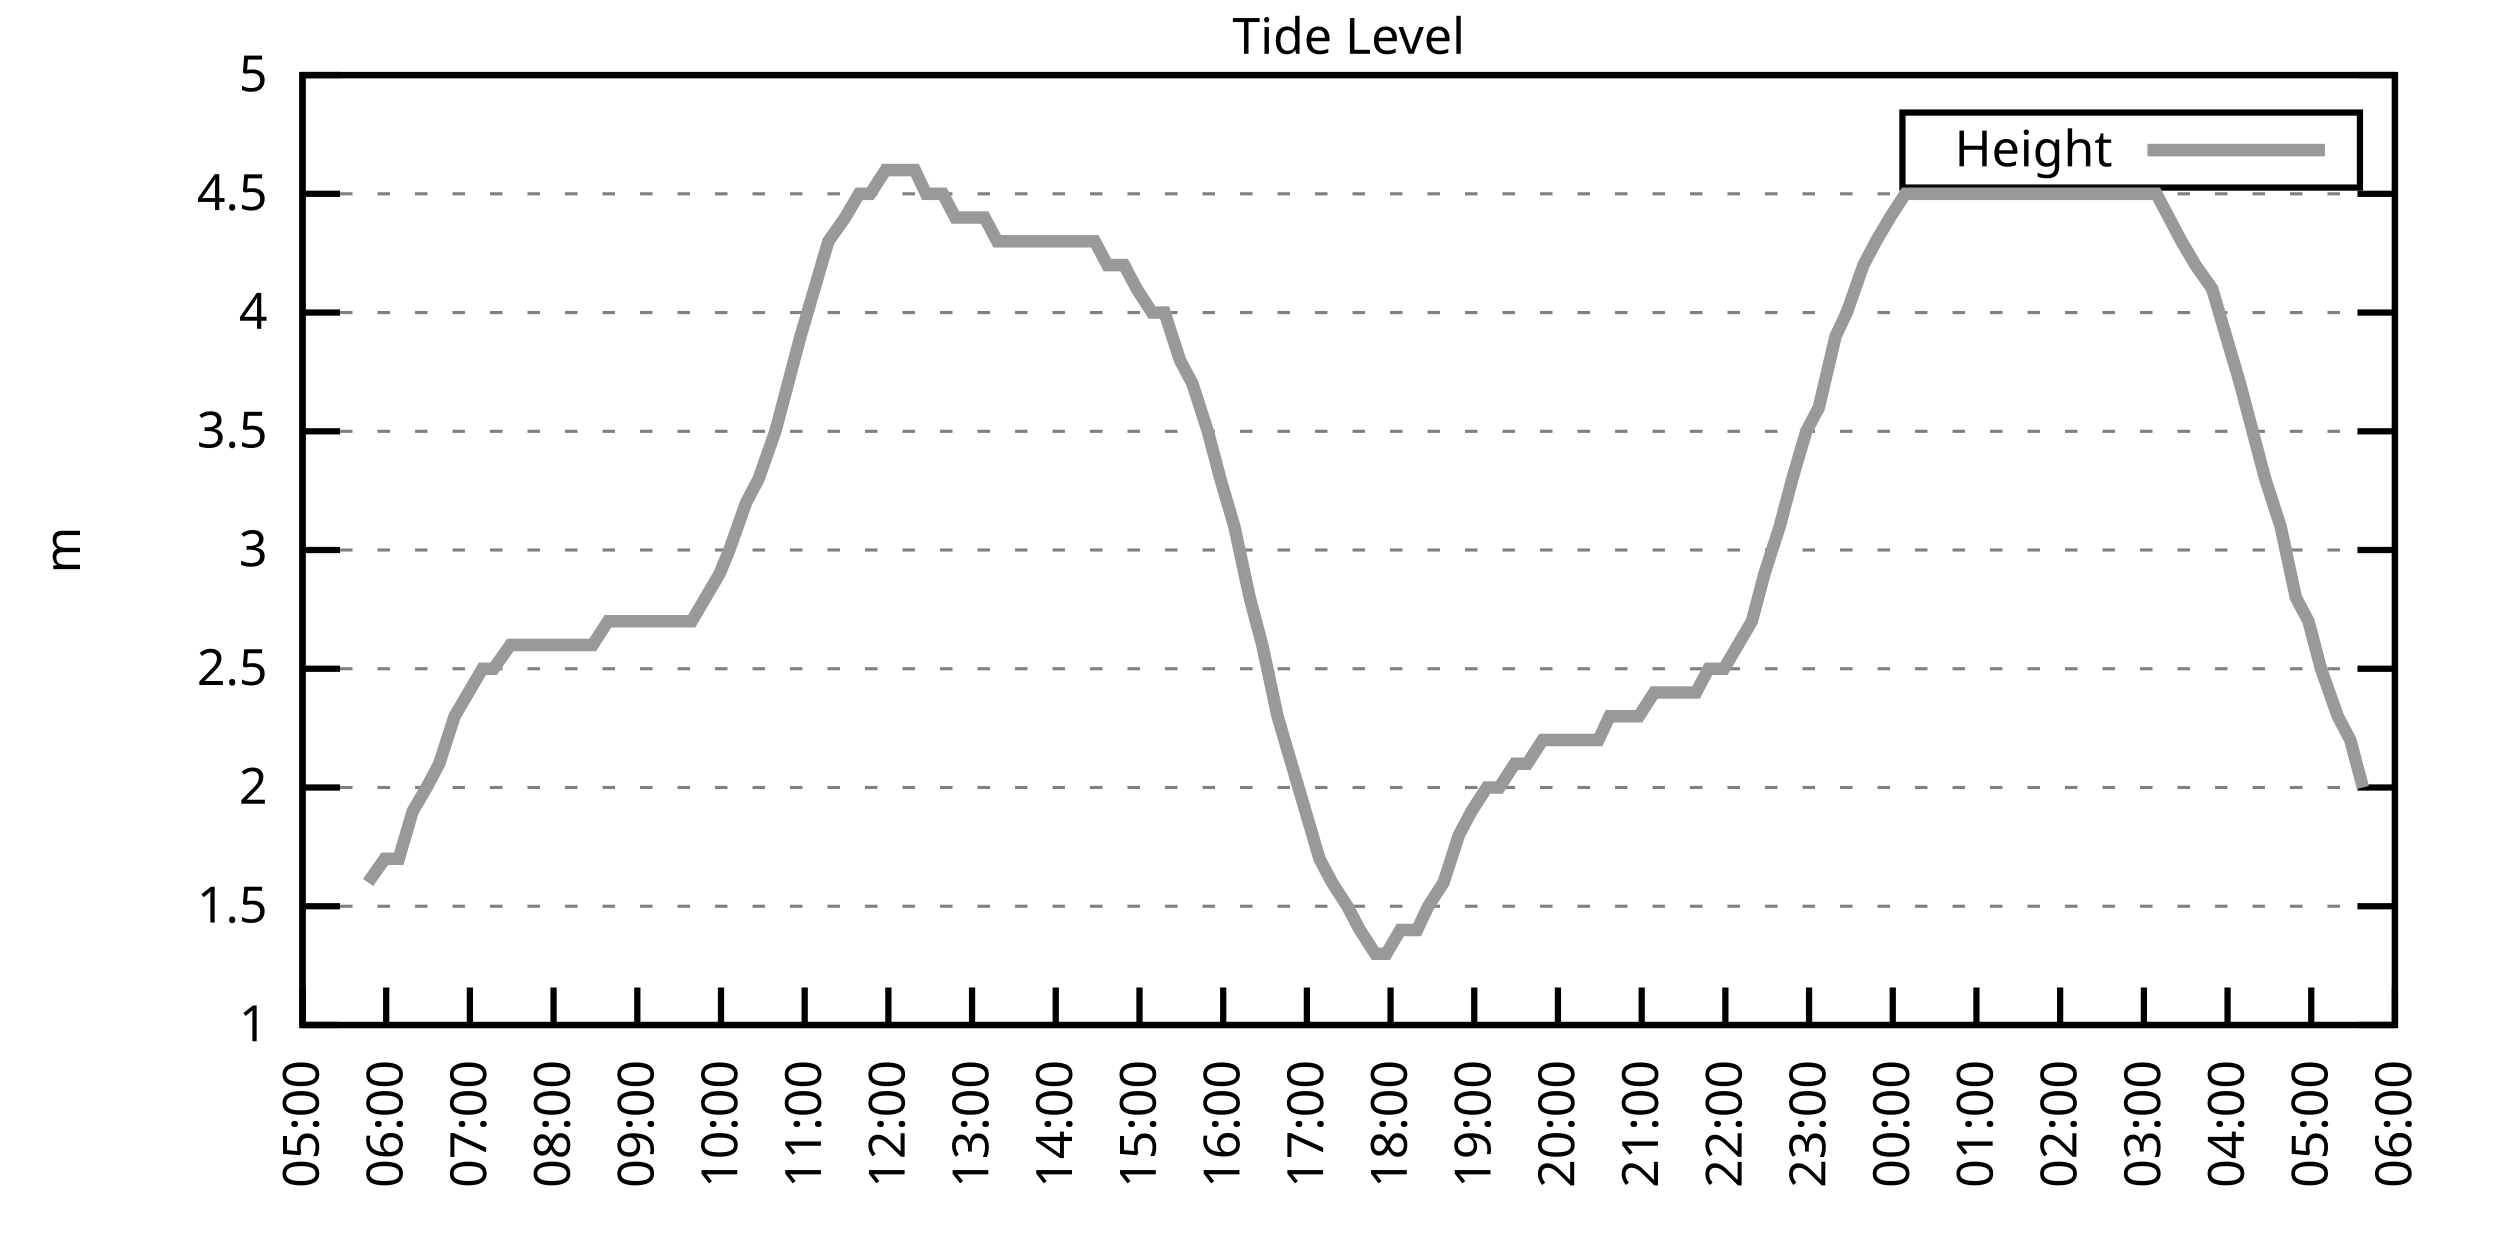
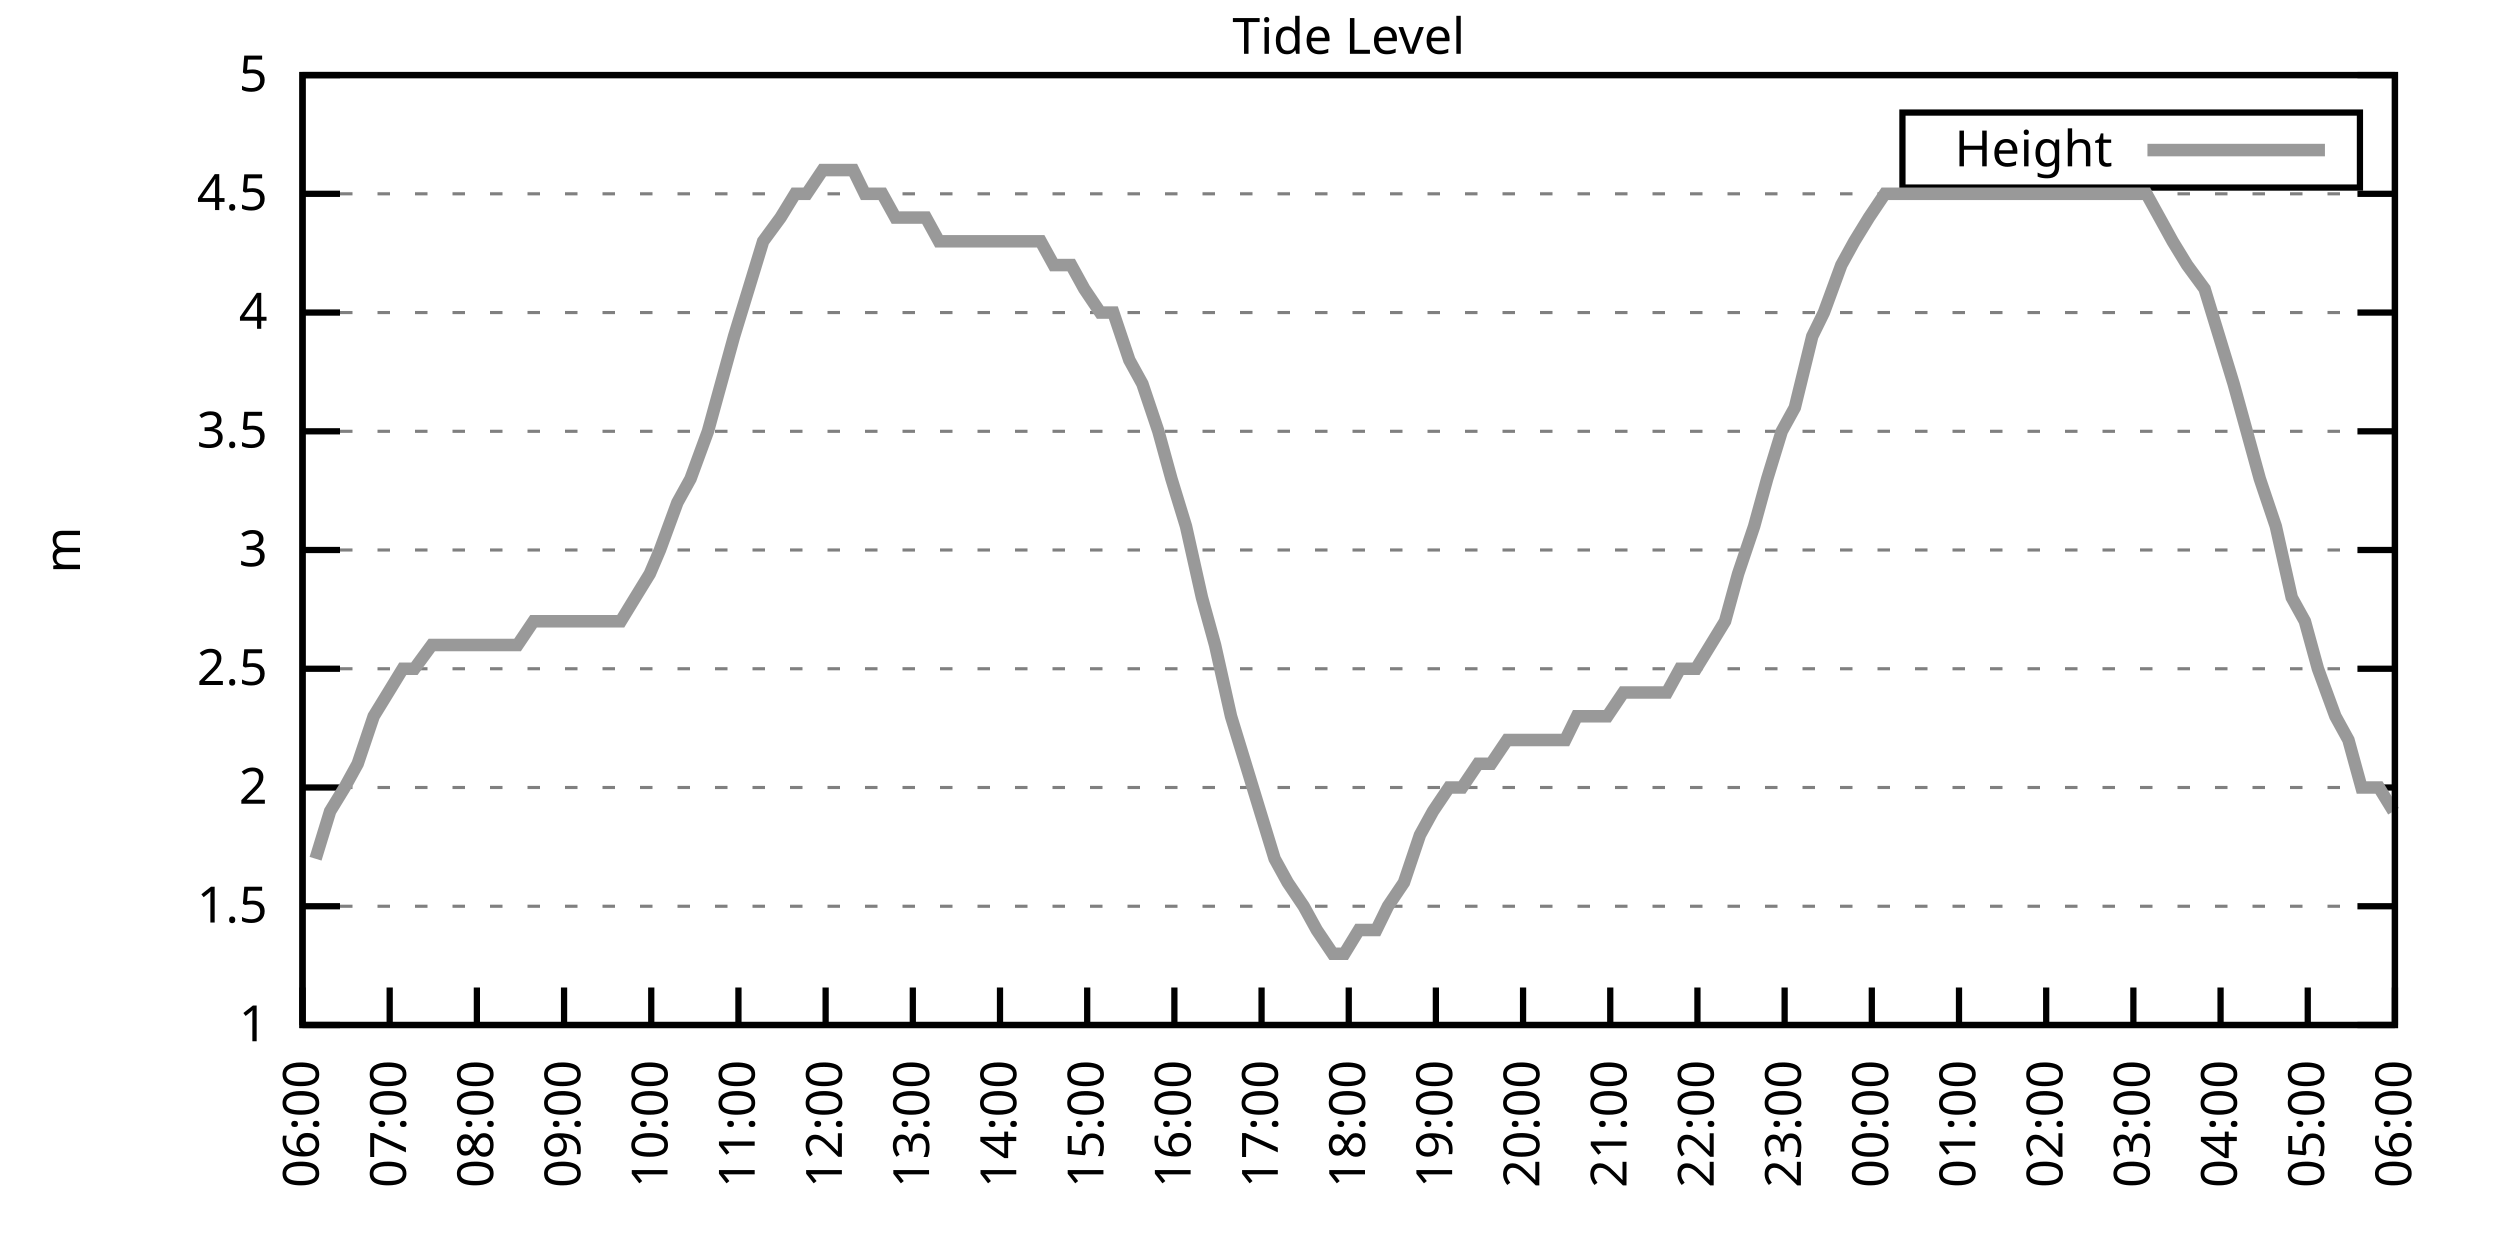
<svg xmlns="http://www.w3.org/2000/svg" xmlns:xlink="http://www.w3.org/1999/xlink" width="400" height="200" viewBox="0 0 400 200">
  <g id="gnuplot_canvas">
    <rect x="0" y="0" width="400" height="200" fill="none" />
    <defs>
      <circle id="gpDot" r="0.5" stroke-width="0.5" stroke="currentColor" />
      <path id="gpPt0" stroke-width="0.333" stroke="currentColor" d="M-1,0 h2 M0,-1 v2" />
      <path id="gpPt1" stroke-width="0.333" stroke="currentColor" d="M-1,-1 L1,1 M1,-1 L-1,1" />
      <path id="gpPt2" stroke-width="0.333" stroke="currentColor" d="M-1,0 L1,0 M0,-1 L0,1 M-1,-1 L1,1 M-1,1 L1,-1" />
      <rect id="gpPt3" stroke-width="0.333" stroke="currentColor" x="-1" y="-1" width="2" height="2" />
      <rect id="gpPt4" stroke-width="0.333" stroke="currentColor" fill="currentColor" x="-1" y="-1" width="2" height="2" />
      <circle id="gpPt5" stroke-width="0.333" stroke="currentColor" cx="0" cy="0" r="1" />
      <use xlink:href="#gpPt5" id="gpPt6" fill="currentColor" stroke="none" />
      <path id="gpPt7" stroke-width="0.333" stroke="currentColor" d="M0,-1.33 L-1.33,0.67 L1.33,0.67 z" />
      <use xlink:href="#gpPt7" id="gpPt8" fill="currentColor" stroke="none" />
      <use xlink:href="#gpPt7" id="gpPt9" stroke="currentColor" transform="rotate(180)" />
      <use xlink:href="#gpPt9" id="gpPt10" fill="currentColor" stroke="none" />
      <use xlink:href="#gpPt3" id="gpPt11" stroke="currentColor" transform="rotate(45)" />
      <use xlink:href="#gpPt11" id="gpPt12" fill="currentColor" stroke="none" />
      <path id="gpPt13" stroke-width="0.333" stroke="currentColor" d="M0,1.330 L1.265,0.411 L0.782,-1.067 L-0.782,-1.076 L-1.265,0.411 z" />
      <use xlink:href="#gpPt13" id="gpPt14" fill="currentColor" stroke="none" />
      <filter id="textbox" filterUnits="objectBoundingBox" x="0" y="0" height="1" width="1">
        <feFlood flood-color="white" flood-opacity="1" result="bgnd" />
        <feComposite in="SourceGraphic" in2="bgnd" operator="atop" />
      </filter>
      <filter id="greybox" filterUnits="objectBoundingBox" x="0" y="0" height="1" width="1">
        <feFlood flood-color="lightgrey" flood-opacity="1" result="grey" />
        <feComposite in="SourceGraphic" in2="grey" operator="atop" />
      </filter>
    </defs>
    <g fill="none" color="white" stroke="currentColor" stroke-width="1.00" stroke-linecap="butt" stroke-linejoin="miter">
</g>
    <g fill="none" color="black" stroke="currentColor" stroke-width="1.00" stroke-linecap="butt" stroke-linejoin="miter">
      <g stroke="none" shape-rendering="crispEdges">
        <polygon fill="rgb(255, 255, 255)" points="48.40,164.00 383.18,164.00 383.18,12.02 48.40,12.02 " />
      </g>
    </g>
    <g fill="none" color="black" stroke="currentColor" stroke-width="1.00" stroke-linecap="butt" stroke-linejoin="miter">
</g>
    <g fill="none" color="black" stroke="black" stroke-width="0.50" stroke-linecap="butt" stroke-linejoin="miter">
</g>
    <g fill="none" color="gray" stroke="currentColor" stroke-width="0.50" stroke-linecap="butt" stroke-linejoin="miter">
      <path stroke="gray" stroke-dasharray="2,4" class="gridline" d="M48.40,164.00 L383.19,164.00  " />
    </g>
    <g fill="none" color="gray" stroke="gray" stroke-width="1.00" stroke-linecap="butt" stroke-linejoin="miter">
</g>
    <g fill="none" color="black" stroke="currentColor" stroke-width="1.00" stroke-linecap="butt" stroke-linejoin="miter">
      <path stroke="black" d="M48.40,164.00 L54.40,164.00 M383.19,164.00 L377.19,164.00  " />
      <g transform="translate(42.80,166.60)" stroke="none" fill="black" font-family="Sans" font-size="8.00" text-anchor="end">
        <text>
          <tspan font-family="Sans"> 1</tspan>
        </text>
      </g>
    </g>
    <g fill="none" color="black" stroke="currentColor" stroke-width="1.00" stroke-linecap="butt" stroke-linejoin="miter">
</g>
    <g fill="none" color="black" stroke="black" stroke-width="0.50" stroke-linecap="butt" stroke-linejoin="miter">
</g>
    <g fill="none" color="gray" stroke="currentColor" stroke-width="0.50" stroke-linecap="butt" stroke-linejoin="miter">
      <path stroke="gray" stroke-dasharray="2,4" class="gridline" d="M48.40,145.00 L383.19,145.00  " />
    </g>
    <g fill="none" color="gray" stroke="gray" stroke-width="1.00" stroke-linecap="butt" stroke-linejoin="miter">
</g>
    <g fill="none" color="black" stroke="currentColor" stroke-width="1.00" stroke-linecap="butt" stroke-linejoin="miter">
      <path stroke="black" d="M48.40,145.00 L54.40,145.00 M383.19,145.00 L377.19,145.00  " />
      <g transform="translate(42.80,147.60)" stroke="none" fill="black" font-family="Sans" font-size="8.00" text-anchor="end">
        <text>
          <tspan font-family="Sans"> 1.5</tspan>
        </text>
      </g>
    </g>
    <g fill="none" color="black" stroke="currentColor" stroke-width="1.00" stroke-linecap="butt" stroke-linejoin="miter">
</g>
    <g fill="none" color="black" stroke="black" stroke-width="0.50" stroke-linecap="butt" stroke-linejoin="miter">
</g>
    <g fill="none" color="gray" stroke="currentColor" stroke-width="0.50" stroke-linecap="butt" stroke-linejoin="miter">
      <path stroke="gray" stroke-dasharray="2,4" class="gridline" d="M48.40,126.00 L383.19,126.00  " />
    </g>
    <g fill="none" color="gray" stroke="gray" stroke-width="1.00" stroke-linecap="butt" stroke-linejoin="miter">
</g>
    <g fill="none" color="black" stroke="currentColor" stroke-width="1.00" stroke-linecap="butt" stroke-linejoin="miter">
      <path stroke="black" d="M48.40,126.00 L54.40,126.00 M383.19,126.00 L377.19,126.00  " />
      <g transform="translate(42.80,128.60)" stroke="none" fill="black" font-family="Sans" font-size="8.00" text-anchor="end">
        <text>
          <tspan font-family="Sans"> 2</tspan>
        </text>
      </g>
    </g>
    <g fill="none" color="black" stroke="currentColor" stroke-width="1.00" stroke-linecap="butt" stroke-linejoin="miter">
</g>
    <g fill="none" color="black" stroke="black" stroke-width="0.50" stroke-linecap="butt" stroke-linejoin="miter">
</g>
    <g fill="none" color="gray" stroke="currentColor" stroke-width="0.50" stroke-linecap="butt" stroke-linejoin="miter">
      <path stroke="gray" stroke-dasharray="2,4" class="gridline" d="M48.40,107.00 L383.19,107.00  " />
    </g>
    <g fill="none" color="gray" stroke="gray" stroke-width="1.00" stroke-linecap="butt" stroke-linejoin="miter">
</g>
    <g fill="none" color="black" stroke="currentColor" stroke-width="1.00" stroke-linecap="butt" stroke-linejoin="miter">
      <path stroke="black" d="M48.40,107.00 L54.40,107.00 M383.19,107.00 L377.19,107.00  " />
      <g transform="translate(42.80,109.60)" stroke="none" fill="black" font-family="Sans" font-size="8.00" text-anchor="end">
        <text>
          <tspan font-family="Sans"> 2.5</tspan>
        </text>
      </g>
    </g>
    <g fill="none" color="black" stroke="currentColor" stroke-width="1.00" stroke-linecap="butt" stroke-linejoin="miter">
</g>
    <g fill="none" color="black" stroke="black" stroke-width="0.50" stroke-linecap="butt" stroke-linejoin="miter">
</g>
    <g fill="none" color="gray" stroke="currentColor" stroke-width="0.50" stroke-linecap="butt" stroke-linejoin="miter">
      <path stroke="gray" stroke-dasharray="2,4" class="gridline" d="M48.40,88.00 L383.19,88.00  " />
    </g>
    <g fill="none" color="gray" stroke="gray" stroke-width="1.00" stroke-linecap="butt" stroke-linejoin="miter">
</g>
    <g fill="none" color="black" stroke="currentColor" stroke-width="1.00" stroke-linecap="butt" stroke-linejoin="miter">
      <path stroke="black" d="M48.40,88.00 L54.40,88.00 M383.19,88.00 L377.19,88.00  " />
      <g transform="translate(42.80,90.60)" stroke="none" fill="black" font-family="Sans" font-size="8.00" text-anchor="end">
        <text>
          <tspan font-family="Sans"> 3</tspan>
        </text>
      </g>
    </g>
    <g fill="none" color="black" stroke="currentColor" stroke-width="1.00" stroke-linecap="butt" stroke-linejoin="miter">
</g>
    <g fill="none" color="black" stroke="black" stroke-width="0.50" stroke-linecap="butt" stroke-linejoin="miter">
</g>
    <g fill="none" color="gray" stroke="currentColor" stroke-width="0.50" stroke-linecap="butt" stroke-linejoin="miter">
      <path stroke="gray" stroke-dasharray="2,4" class="gridline" d="M48.40,69.01 L383.19,69.01  " />
    </g>
    <g fill="none" color="gray" stroke="gray" stroke-width="1.00" stroke-linecap="butt" stroke-linejoin="miter">
</g>
    <g fill="none" color="black" stroke="currentColor" stroke-width="1.00" stroke-linecap="butt" stroke-linejoin="miter">
      <path stroke="black" d="M48.40,69.01 L54.40,69.01 M383.19,69.01 L377.19,69.01  " />
      <g transform="translate(42.80,71.61)" stroke="none" fill="black" font-family="Sans" font-size="8.00" text-anchor="end">
        <text>
          <tspan font-family="Sans"> 3.5</tspan>
        </text>
      </g>
    </g>
    <g fill="none" color="black" stroke="currentColor" stroke-width="1.00" stroke-linecap="butt" stroke-linejoin="miter">
</g>
    <g fill="none" color="black" stroke="black" stroke-width="0.50" stroke-linecap="butt" stroke-linejoin="miter">
</g>
    <g fill="none" color="gray" stroke="currentColor" stroke-width="0.50" stroke-linecap="butt" stroke-linejoin="miter">
      <path stroke="gray" stroke-dasharray="2,4" class="gridline" d="M48.40,50.01 L383.19,50.01  " />
    </g>
    <g fill="none" color="gray" stroke="gray" stroke-width="1.00" stroke-linecap="butt" stroke-linejoin="miter">
</g>
    <g fill="none" color="black" stroke="currentColor" stroke-width="1.00" stroke-linecap="butt" stroke-linejoin="miter">
      <path stroke="black" d="M48.40,50.01 L54.40,50.01 M383.19,50.01 L377.19,50.01  " />
      <g transform="translate(42.80,52.61)" stroke="none" fill="black" font-family="Sans" font-size="8.00" text-anchor="end">
        <text>
          <tspan font-family="Sans"> 4</tspan>
        </text>
      </g>
    </g>
    <g fill="none" color="black" stroke="currentColor" stroke-width="1.00" stroke-linecap="butt" stroke-linejoin="miter">
</g>
    <g fill="none" color="black" stroke="black" stroke-width="0.50" stroke-linecap="butt" stroke-linejoin="miter">
</g>
    <g fill="none" color="gray" stroke="currentColor" stroke-width="0.50" stroke-linecap="butt" stroke-linejoin="miter">
      <path stroke="gray" stroke-dasharray="2,4" class="gridline" d="M48.40,31.01 L383.19,31.01  " />
    </g>
    <g fill="none" color="gray" stroke="gray" stroke-width="1.00" stroke-linecap="butt" stroke-linejoin="miter">
</g>
    <g fill="none" color="black" stroke="currentColor" stroke-width="1.00" stroke-linecap="butt" stroke-linejoin="miter">
      <path stroke="black" d="M48.40,31.01 L54.40,31.01 M383.19,31.01 L377.19,31.01  " />
      <g transform="translate(42.80,33.61)" stroke="none" fill="black" font-family="Sans" font-size="8.00" text-anchor="end">
        <text>
          <tspan font-family="Sans"> 4.5</tspan>
        </text>
      </g>
    </g>
    <g fill="none" color="black" stroke="currentColor" stroke-width="1.00" stroke-linecap="butt" stroke-linejoin="miter">
</g>
    <g fill="none" color="black" stroke="black" stroke-width="0.50" stroke-linecap="butt" stroke-linejoin="miter">
</g>
    <g fill="none" color="gray" stroke="currentColor" stroke-width="0.50" stroke-linecap="butt" stroke-linejoin="miter">
      <path stroke="gray" stroke-dasharray="2,4" class="gridline" d="M48.40,12.01 L383.19,12.01  " />
    </g>
    <g fill="none" color="gray" stroke="gray" stroke-width="1.00" stroke-linecap="butt" stroke-linejoin="miter">
</g>
    <g fill="none" color="black" stroke="currentColor" stroke-width="1.00" stroke-linecap="butt" stroke-linejoin="miter">
      <path stroke="black" d="M48.40,12.01 L54.40,12.01 M383.19,12.01 L377.19,12.01  " />
      <g transform="translate(42.80,14.61)" stroke="none" fill="black" font-family="Sans" font-size="8.00" text-anchor="end">
        <text>
          <tspan font-family="Sans"> 5</tspan>
        </text>
      </g>
    </g>
    <g fill="none" color="black" stroke="currentColor" stroke-width="1.00" stroke-linecap="butt" stroke-linejoin="miter">
      <path stroke="black" d="M48.40,164.00 L48.40,158.00  " />
      <g transform="translate(51.00,169.60) rotate(270.00)" stroke="none" fill="black" font-family="Sans" font-size="8.00" text-anchor="end">
        <text>
-           <tspan font-family="Sans">05:00</tspan>
-         </text>
-       </g>
-     </g>
-     <g fill="none" color="black" stroke="currentColor" stroke-width="1.00" stroke-linecap="butt" stroke-linejoin="miter">
-       <path stroke="black" d="M61.79,164.00 L61.79,158.00  " />
-       <g transform="translate(64.39,169.60) rotate(270.00)" stroke="none" fill="black" font-family="Sans" font-size="8.00" text-anchor="end">
-         <text>
          <tspan font-family="Sans">06:00</tspan>
        </text>
      </g>
    </g>
    <g fill="none" color="black" stroke="currentColor" stroke-width="1.00" stroke-linecap="butt" stroke-linejoin="miter">
-       <path stroke="black" d="M75.18,164.00 L75.18,158.00  " />
-       <g transform="translate(77.78,169.60) rotate(270.00)" stroke="none" fill="black" font-family="Sans" font-size="8.00" text-anchor="end">
+       <path stroke="black" d="M62.35,164.00 L62.35,158.00  " />
+       <g transform="translate(64.95,169.60) rotate(270.00)" stroke="none" fill="black" font-family="Sans" font-size="8.00" text-anchor="end">
        <text>
          <tspan font-family="Sans">07:00</tspan>
        </text>
      </g>
    </g>
    <g fill="none" color="black" stroke="currentColor" stroke-width="1.00" stroke-linecap="butt" stroke-linejoin="miter">
-       <path stroke="black" d="M88.57,164.00 L88.57,158.00  " />
-       <g transform="translate(91.17,169.60) rotate(270.00)" stroke="none" fill="black" font-family="Sans" font-size="8.00" text-anchor="end">
+       <path stroke="black" d="M76.30,164.00 L76.30,158.00  " />
+       <g transform="translate(78.90,169.60) rotate(270.00)" stroke="none" fill="black" font-family="Sans" font-size="8.00" text-anchor="end">
        <text>
          <tspan font-family="Sans">08:00</tspan>
        </text>
      </g>
    </g>
    <g fill="none" color="black" stroke="currentColor" stroke-width="1.00" stroke-linecap="butt" stroke-linejoin="miter">
-       <path stroke="black" d="M101.97,164.00 L101.97,158.00  " />
-       <g transform="translate(104.57,169.60) rotate(270.00)" stroke="none" fill="black" font-family="Sans" font-size="8.00" text-anchor="end">
+       <path stroke="black" d="M90.25,164.00 L90.25,158.00  " />
+       <g transform="translate(92.85,169.60) rotate(270.00)" stroke="none" fill="black" font-family="Sans" font-size="8.00" text-anchor="end">
        <text>
          <tspan font-family="Sans">09:00</tspan>
        </text>
      </g>
    </g>
    <g fill="none" color="black" stroke="currentColor" stroke-width="1.00" stroke-linecap="butt" stroke-linejoin="miter">
-       <path stroke="black" d="M115.36,164.00 L115.36,158.00  " />
-       <g transform="translate(117.96,169.60) rotate(270.00)" stroke="none" fill="black" font-family="Sans" font-size="8.00" text-anchor="end">
+       <path stroke="black" d="M104.20,164.00 L104.20,158.00  " />
+       <g transform="translate(106.80,169.60) rotate(270.00)" stroke="none" fill="black" font-family="Sans" font-size="8.00" text-anchor="end">
        <text>
          <tspan font-family="Sans">10:00</tspan>
        </text>
      </g>
    </g>
    <g fill="none" color="black" stroke="currentColor" stroke-width="1.00" stroke-linecap="butt" stroke-linejoin="miter">
-       <path stroke="black" d="M128.75,164.00 L128.75,158.00  " />
-       <g transform="translate(131.35,169.60) rotate(270.00)" stroke="none" fill="black" font-family="Sans" font-size="8.00" text-anchor="end">
+       <path stroke="black" d="M118.15,164.00 L118.15,158.00  " />
+       <g transform="translate(120.75,169.60) rotate(270.00)" stroke="none" fill="black" font-family="Sans" font-size="8.00" text-anchor="end">
        <text>
          <tspan font-family="Sans">11:00</tspan>
        </text>
      </g>
    </g>
    <g fill="none" color="black" stroke="currentColor" stroke-width="1.00" stroke-linecap="butt" stroke-linejoin="miter">
-       <path stroke="black" d="M142.14,164.00 L142.14,158.00  " />
-       <g transform="translate(144.74,169.60) rotate(270.00)" stroke="none" fill="black" font-family="Sans" font-size="8.00" text-anchor="end">
+       <path stroke="black" d="M132.10,164.00 L132.10,158.00  " />
+       <g transform="translate(134.70,169.60) rotate(270.00)" stroke="none" fill="black" font-family="Sans" font-size="8.00" text-anchor="end">
        <text>
          <tspan font-family="Sans">12:00</tspan>
        </text>
      </g>
    </g>
    <g fill="none" color="black" stroke="currentColor" stroke-width="1.00" stroke-linecap="butt" stroke-linejoin="miter">
-       <path stroke="black" d="M155.53,164.00 L155.53,158.00  " />
-       <g transform="translate(158.13,169.60) rotate(270.00)" stroke="none" fill="black" font-family="Sans" font-size="8.00" text-anchor="end">
+       <path stroke="black" d="M146.05,164.00 L146.05,158.00  " />
+       <g transform="translate(148.65,169.60) rotate(270.00)" stroke="none" fill="black" font-family="Sans" font-size="8.00" text-anchor="end">
        <text>
          <tspan font-family="Sans">13:00</tspan>
        </text>
      </g>
    </g>
    <g fill="none" color="black" stroke="currentColor" stroke-width="1.00" stroke-linecap="butt" stroke-linejoin="miter">
-       <path stroke="black" d="M168.92,164.00 L168.92,158.00  " />
-       <g transform="translate(171.52,169.60) rotate(270.00)" stroke="none" fill="black" font-family="Sans" font-size="8.00" text-anchor="end">
+       <path stroke="black" d="M160.00,164.00 L160.00,158.00  " />
+       <g transform="translate(162.60,169.60) rotate(270.00)" stroke="none" fill="black" font-family="Sans" font-size="8.00" text-anchor="end">
        <text>
          <tspan font-family="Sans">14:00</tspan>
        </text>
      </g>
    </g>
    <g fill="none" color="black" stroke="currentColor" stroke-width="1.00" stroke-linecap="butt" stroke-linejoin="miter">
-       <path stroke="black" d="M182.32,164.00 L182.32,158.00  " />
-       <g transform="translate(184.92,169.60) rotate(270.00)" stroke="none" fill="black" font-family="Sans" font-size="8.00" text-anchor="end">
+       <path stroke="black" d="M173.95,164.00 L173.95,158.00  " />
+       <g transform="translate(176.55,169.60) rotate(270.00)" stroke="none" fill="black" font-family="Sans" font-size="8.00" text-anchor="end">
        <text>
          <tspan font-family="Sans">15:00</tspan>
        </text>
      </g>
    </g>
    <g fill="none" color="black" stroke="currentColor" stroke-width="1.00" stroke-linecap="butt" stroke-linejoin="miter">
-       <path stroke="black" d="M195.71,164.00 L195.71,158.00  " />
-       <g transform="translate(198.31,169.60) rotate(270.00)" stroke="none" fill="black" font-family="Sans" font-size="8.00" text-anchor="end">
+       <path stroke="black" d="M187.90,164.00 L187.90,158.00  " />
+       <g transform="translate(190.50,169.60) rotate(270.00)" stroke="none" fill="black" font-family="Sans" font-size="8.00" text-anchor="end">
        <text>
          <tspan font-family="Sans">16:00</tspan>
        </text>
      </g>
    </g>
    <g fill="none" color="black" stroke="currentColor" stroke-width="1.00" stroke-linecap="butt" stroke-linejoin="miter">
-       <path stroke="black" d="M209.10,164.00 L209.10,158.00  " />
-       <g transform="translate(211.70,169.60) rotate(270.00)" stroke="none" fill="black" font-family="Sans" font-size="8.00" text-anchor="end">
+       <path stroke="black" d="M201.85,164.00 L201.85,158.00  " />
+       <g transform="translate(204.45,169.60) rotate(270.00)" stroke="none" fill="black" font-family="Sans" font-size="8.00" text-anchor="end">
        <text>
          <tspan font-family="Sans">17:00</tspan>
        </text>
      </g>
    </g>
    <g fill="none" color="black" stroke="currentColor" stroke-width="1.00" stroke-linecap="butt" stroke-linejoin="miter">
-       <path stroke="black" d="M222.49,164.00 L222.49,158.00  " />
-       <g transform="translate(225.09,169.60) rotate(270.00)" stroke="none" fill="black" font-family="Sans" font-size="8.00" text-anchor="end">
+       <path stroke="black" d="M215.80,164.00 L215.80,158.00  " />
+       <g transform="translate(218.40,169.60) rotate(270.00)" stroke="none" fill="black" font-family="Sans" font-size="8.00" text-anchor="end">
        <text>
          <tspan font-family="Sans">18:00</tspan>
        </text>
      </g>
    </g>
    <g fill="none" color="black" stroke="currentColor" stroke-width="1.00" stroke-linecap="butt" stroke-linejoin="miter">
-       <path stroke="black" d="M235.88,164.00 L235.88,158.00  " />
-       <g transform="translate(238.48,169.60) rotate(270.00)" stroke="none" fill="black" font-family="Sans" font-size="8.00" text-anchor="end">
+       <path stroke="black" d="M229.74,164.00 L229.74,158.00  " />
+       <g transform="translate(232.34,169.60) rotate(270.00)" stroke="none" fill="black" font-family="Sans" font-size="8.00" text-anchor="end">
        <text>
          <tspan font-family="Sans">19:00</tspan>
        </text>
      </g>
    </g>
    <g fill="none" color="black" stroke="currentColor" stroke-width="1.00" stroke-linecap="butt" stroke-linejoin="miter">
-       <path stroke="black" d="M249.27,164.00 L249.27,158.00  " />
-       <g transform="translate(251.87,169.60) rotate(270.00)" stroke="none" fill="black" font-family="Sans" font-size="8.00" text-anchor="end">
+       <path stroke="black" d="M243.69,164.00 L243.69,158.00  " />
+       <g transform="translate(246.29,169.60) rotate(270.00)" stroke="none" fill="black" font-family="Sans" font-size="8.00" text-anchor="end">
        <text>
          <tspan font-family="Sans">20:00</tspan>
        </text>
      </g>
    </g>
    <g fill="none" color="black" stroke="currentColor" stroke-width="1.00" stroke-linecap="butt" stroke-linejoin="miter">
-       <path stroke="black" d="M262.67,164.00 L262.67,158.00  " />
-       <g transform="translate(265.27,169.60) rotate(270.00)" stroke="none" fill="black" font-family="Sans" font-size="8.00" text-anchor="end">
+       <path stroke="black" d="M257.64,164.00 L257.64,158.00  " />
+       <g transform="translate(260.24,169.60) rotate(270.00)" stroke="none" fill="black" font-family="Sans" font-size="8.00" text-anchor="end">
        <text>
          <tspan font-family="Sans">21:00</tspan>
        </text>
      </g>
    </g>
    <g fill="none" color="black" stroke="currentColor" stroke-width="1.00" stroke-linecap="butt" stroke-linejoin="miter">
-       <path stroke="black" d="M276.06,164.00 L276.06,158.00  " />
-       <g transform="translate(278.66,169.60) rotate(270.00)" stroke="none" fill="black" font-family="Sans" font-size="8.00" text-anchor="end">
+       <path stroke="black" d="M271.59,164.00 L271.59,158.00  " />
+       <g transform="translate(274.19,169.60) rotate(270.00)" stroke="none" fill="black" font-family="Sans" font-size="8.00" text-anchor="end">
        <text>
          <tspan font-family="Sans">22:00</tspan>
        </text>
      </g>
    </g>
    <g fill="none" color="black" stroke="currentColor" stroke-width="1.00" stroke-linecap="butt" stroke-linejoin="miter">
-       <path stroke="black" d="M289.45,164.00 L289.45,158.00  " />
-       <g transform="translate(292.05,169.60) rotate(270.00)" stroke="none" fill="black" font-family="Sans" font-size="8.00" text-anchor="end">
+       <path stroke="black" d="M285.54,164.00 L285.54,158.00  " />
+       <g transform="translate(288.14,169.60) rotate(270.00)" stroke="none" fill="black" font-family="Sans" font-size="8.00" text-anchor="end">
        <text>
          <tspan font-family="Sans">23:00</tspan>
        </text>
      </g>
    </g>
    <g fill="none" color="black" stroke="currentColor" stroke-width="1.00" stroke-linecap="butt" stroke-linejoin="miter">
-       <path stroke="black" d="M302.84,164.00 L302.84,158.00  " />
-       <g transform="translate(305.44,169.60) rotate(270.00)" stroke="none" fill="black" font-family="Sans" font-size="8.00" text-anchor="end">
+       <path stroke="black" d="M299.49,164.00 L299.49,158.00  " />
+       <g transform="translate(302.09,169.60) rotate(270.00)" stroke="none" fill="black" font-family="Sans" font-size="8.00" text-anchor="end">
        <text>
          <tspan font-family="Sans">00:00</tspan>
        </text>
      </g>
    </g>
    <g fill="none" color="black" stroke="currentColor" stroke-width="1.00" stroke-linecap="butt" stroke-linejoin="miter">
-       <path stroke="black" d="M316.23,164.00 L316.23,158.00  " />
-       <g transform="translate(318.83,169.60) rotate(270.00)" stroke="none" fill="black" font-family="Sans" font-size="8.00" text-anchor="end">
+       <path stroke="black" d="M313.44,164.00 L313.44,158.00  " />
+       <g transform="translate(316.04,169.60) rotate(270.00)" stroke="none" fill="black" font-family="Sans" font-size="8.00" text-anchor="end">
        <text>
          <tspan font-family="Sans">01:00</tspan>
        </text>
      </g>
    </g>
    <g fill="none" color="black" stroke="currentColor" stroke-width="1.00" stroke-linecap="butt" stroke-linejoin="miter">
-       <path stroke="black" d="M329.62,164.00 L329.62,158.00  " />
-       <g transform="translate(332.22,169.60) rotate(270.00)" stroke="none" fill="black" font-family="Sans" font-size="8.00" text-anchor="end">
+       <path stroke="black" d="M327.39,164.00 L327.39,158.00  " />
+       <g transform="translate(329.99,169.60) rotate(270.00)" stroke="none" fill="black" font-family="Sans" font-size="8.00" text-anchor="end">
        <text>
          <tspan font-family="Sans">02:00</tspan>
        </text>
      </g>
    </g>
    <g fill="none" color="black" stroke="currentColor" stroke-width="1.00" stroke-linecap="butt" stroke-linejoin="miter">
-       <path stroke="black" d="M343.02,164.00 L343.02,158.00  " />
-       <g transform="translate(345.62,169.60) rotate(270.00)" stroke="none" fill="black" font-family="Sans" font-size="8.00" text-anchor="end">
+       <path stroke="black" d="M341.34,164.00 L341.34,158.00  " />
+       <g transform="translate(343.94,169.60) rotate(270.00)" stroke="none" fill="black" font-family="Sans" font-size="8.00" text-anchor="end">
        <text>
          <tspan font-family="Sans">03:00</tspan>
        </text>
      </g>
    </g>
    <g fill="none" color="black" stroke="currentColor" stroke-width="1.00" stroke-linecap="butt" stroke-linejoin="miter">
-       <path stroke="black" d="M356.41,164.00 L356.41,158.00  " />
-       <g transform="translate(359.01,169.60) rotate(270.00)" stroke="none" fill="black" font-family="Sans" font-size="8.00" text-anchor="end">
+       <path stroke="black" d="M355.29,164.00 L355.29,158.00  " />
+       <g transform="translate(357.89,169.60) rotate(270.00)" stroke="none" fill="black" font-family="Sans" font-size="8.00" text-anchor="end">
        <text>
          <tspan font-family="Sans">04:00</tspan>
        </text>
      </g>
    </g>
    <g fill="none" color="black" stroke="currentColor" stroke-width="1.00" stroke-linecap="butt" stroke-linejoin="miter">
-       <path stroke="black" d="M369.80,164.00 L369.80,158.00  " />
-       <g transform="translate(372.40,169.60) rotate(270.00)" stroke="none" fill="black" font-family="Sans" font-size="8.00" text-anchor="end">
+       <path stroke="black" d="M369.24,164.00 L369.24,158.00  " />
+       <g transform="translate(371.84,169.60) rotate(270.00)" stroke="none" fill="black" font-family="Sans" font-size="8.00" text-anchor="end">
        <text>
          <tspan font-family="Sans">05:00</tspan>
        </text>
      </g>
    </g>
    <g fill="none" color="black" stroke="currentColor" stroke-width="1.00" stroke-linecap="butt" stroke-linejoin="miter">
      <path stroke="black" d="M383.19,164.00 L383.19,158.00  " />
      <g transform="translate(385.79,169.60) rotate(270.00)" stroke="none" fill="black" font-family="Sans" font-size="8.00" text-anchor="end">
        <text>
          <tspan font-family="Sans">06:00</tspan>
        </text>
      </g>
    </g>
    <g fill="none" color="black" stroke="currentColor" stroke-width="1.00" stroke-linecap="butt" stroke-linejoin="miter">
</g>
    <g fill="none" color="black" stroke="currentColor" stroke-width="1.00" stroke-linecap="butt" stroke-linejoin="miter">
      <path stroke="black" d="M48.40,12.01 L48.40,164.00 L383.19,164.00 L383.19,12.01 L48.40,12.01 Z  " />
    </g>
    <g fill="none" color="black" stroke="currentColor" stroke-width="1.00" stroke-linecap="butt" stroke-linejoin="miter">
</g>
    <g fill="none" color="black" stroke="currentColor" stroke-width="1.00" stroke-linecap="butt" stroke-linejoin="miter">
      <path stroke="black" d="M304.39,30.01 L304.39,18.01 L377.59,18.01 L377.59,30.01 L304.39,30.01 Z  " />
    </g>
    <g id="Tide_level_plot_1">
      <g fill="none" color="white" stroke="black" stroke-width="2.00" stroke-linecap="butt" stroke-linejoin="miter">
</g>
      <g fill="none" color="black" stroke="currentColor" stroke-width="2.00" stroke-linecap="butt" stroke-linejoin="miter">
        <g transform="translate(337.99,26.61)" stroke="none" fill="black" font-family="Sans" font-size="8.00" text-anchor="end">
          <text>
            <tspan font-family="Sans">Height</tspan>
          </text>
        </g>
      </g>
      <g fill="none" color="black" stroke="currentColor" stroke-width="2.00" stroke-linecap="butt" stroke-linejoin="miter">
-         <path stroke="rgb(153, 153, 153)" d="M343.59,24.01 L371.99,24.01 M58.89,141.20 L61.57,137.40 L63.80,137.40 L66.03,129.80 L68.26,126.00 L70.27,122.20   L72.73,114.60 L74.96,110.80 L77.19,107.00 L78.98,107.00 L81.66,103.20 L83.89,103.20 L86.12,103.20 L88.13,103.20   L90.36,103.20 L92.82,103.20 L94.82,103.20 L97.28,99.40 L99.51,99.40 L101.74,99.40 L103.98,99.40 L105.54,99.40   L108.44,99.40 L110.67,99.40 L112.90,95.60 L115.13,91.80 L116.70,88.00 L119.38,80.41 L121.38,76.61 L124.06,69.01   L126.07,61.41 L128.08,53.81 L130.31,46.21 L132.54,38.61 L135.22,34.81 L137.45,31.01 L139.24,31.01 L141.69,27.21   L143.93,27.21 L146.38,27.21 L148.17,31.01 L150.85,31.01 L152.85,34.81 L155.09,34.81 L157.54,34.81 L159.55,38.61   L162.01,38.61 L164.24,38.61 L166.25,38.61 L168.70,38.61 L170.49,38.61 L173.17,38.61 L175.17,38.61 L177.18,42.41   L179.86,42.41 L181.87,46.21 L184.32,50.01 L186.33,50.01 L188.79,57.61 L190.80,61.41 L193.25,69.01 L195.26,76.61   L197.49,84.21 L199.95,95.60 L201.96,103.20 L204.41,114.60 L206.64,122.20 L208.88,129.80 L211.11,137.40 L213.12,141.20   L215.57,145.00 L217.58,148.80 L220.04,152.60 L221.82,152.60 L224.05,148.80 L226.73,148.80 L228.52,145.00 L230.97,141.20   L233.43,133.60 L235.44,129.80 L237.89,126.00 L239.90,126.00 L242.36,122.20 L244.36,122.20 L246.82,118.40 L248.83,118.40   L251.06,118.40 L253.51,118.40 L255.75,118.40 L257.53,114.60 L260.21,114.60 L262.22,114.60 L264.67,110.80 L266.68,110.80   L269.14,110.80 L271.37,110.80 L273.38,107.00 L275.83,107.00 L278.07,103.20 L280.30,99.40 L282.31,91.80 L284.76,84.21   L286.77,76.61 L289.00,69.01 L291.01,65.21 L293.69,53.81 L295.48,50.01 L298.15,42.41 L300.16,38.61 L302.39,34.81   L304.85,31.01 L307.08,31.01 L309.31,31.01 L311.54,31.01 L313.78,31.01 L315.34,31.01 L318.02,31.01 L320.47,31.01   L322.70,31.01 L324.94,31.01 L327.17,31.01 L329.40,31.01 L331.41,31.01 L333.64,31.01 L336.10,31.01 L338.33,31.01   L340.34,31.01 L342.57,31.01 L345.02,31.01 L347.03,34.81 L349.04,38.61 L351.27,42.41 L353.95,46.21 L356.18,53.81   L358.42,61.41 L360.42,69.01 L362.43,76.61 L364.89,84.21 L367.34,95.60 L369.35,99.40 L371.36,107.00 L374.04,114.60   L376.05,118.40 L378.06,126.00  " />
+         <path stroke="rgb(153, 153, 153)" d="M343.59,24.01 L371.99,24.01 M50.49,137.40 L52.82,129.80 L55.14,126.00 L57.23,122.20 L59.79,114.60 L62.12,110.80   L64.44,107.00 L66.30,107.00 L69.09,103.20 L71.42,103.20 L73.74,103.20 L75.83,103.20 L78.16,103.20 L80.72,103.20   L82.81,103.20 L85.37,99.40 L87.69,99.40 L90.02,99.40 L92.34,99.40 L93.97,99.40 L96.99,99.40 L99.32,99.40   L101.64,95.60 L103.97,91.80 L105.59,88.00 L108.38,80.41 L110.48,76.61 L113.27,69.01 L115.36,61.41 L117.45,53.81   L119.78,46.21 L122.10,38.61 L124.89,34.81 L127.22,31.01 L129.08,31.01 L131.63,27.21 L133.96,27.21 L136.51,27.21   L138.37,31.01 L141.16,31.01 L143.26,34.81 L145.58,34.81 L148.14,34.81 L150.23,38.61 L152.79,38.61 L155.11,38.61   L157.21,38.61 L159.76,38.61 L161.62,38.61 L164.41,38.61 L166.51,38.61 L168.60,42.41 L171.39,42.41 L173.48,46.21   L176.04,50.01 L178.13,50.01 L180.69,57.61 L182.78,61.41 L185.34,69.01 L187.43,76.61 L189.76,84.21 L192.31,95.60   L194.41,103.20 L196.96,114.60 L199.29,122.20 L201.61,129.80 L203.94,137.40 L206.03,141.20 L208.59,145.00 L210.68,148.80   L213.24,152.60 L215.10,152.60 L217.42,148.80 L220.21,148.80 L222.07,145.00 L224.63,141.20 L227.19,133.60 L229.28,129.80   L231.84,126.00 L233.93,126.00 L236.49,122.20 L238.58,122.20 L241.14,118.40 L243.23,118.40 L245.55,118.40 L248.11,118.40   L250.44,118.40 L252.30,114.60 L255.09,114.60 L257.18,114.60 L259.74,110.80 L261.83,110.80 L264.39,110.80 L266.71,110.80   L268.80,107.00 L271.36,107.00 L273.69,103.20 L276.01,99.40 L278.10,91.80 L280.66,84.21 L282.75,76.61 L285.08,69.01   L287.17,65.21 L289.96,53.81 L291.82,50.01 L294.61,42.41 L296.70,38.61 L299.03,34.81 L301.58,31.01 L303.91,31.01   L306.23,31.01 L308.56,31.01 L310.88,31.01 L312.51,31.01 L315.30,31.01 L317.86,31.01 L320.18,31.01 L322.51,31.01   L324.83,31.01 L327.16,31.01 L329.25,31.01 L331.58,31.01 L334.13,31.01 L336.46,31.01 L338.55,31.01 L340.88,31.01   L343.43,31.01 L345.53,34.81 L347.62,38.61 L349.94,42.41 L352.73,46.21 L355.06,53.81 L357.38,61.41 L359.48,69.01   L361.57,76.61 L364.13,84.21 L366.68,95.60 L368.78,99.40 L370.87,107.00 L373.66,114.60 L375.75,118.40 L377.84,126.00   L380.63,126.00 L382.96,129.80  " />
      </g>
    </g>
    <g fill="none" color="black" stroke="currentColor" stroke-width="2.00" stroke-linecap="butt" stroke-linejoin="miter">
</g>
    <g fill="none" color="black" stroke="black" stroke-width="1.00" stroke-linecap="butt" stroke-linejoin="miter">
</g>
    <g fill="none" color="black" stroke="currentColor" stroke-width="1.00" stroke-linecap="butt" stroke-linejoin="miter">
      <path stroke="black" d="M48.40,12.01 L48.40,164.00 L383.19,164.00 L383.19,12.01 L48.40,12.01 Z  " />
      <g transform="translate(12.80,88.01) rotate(270.00)" stroke="none" fill="black" font-family="Sans" font-size="8.00" text-anchor="middle">
        <text>
          <tspan font-family="Sans">m</tspan>
        </text>
      </g>
    </g>
    <g fill="none" color="black" stroke="currentColor" stroke-width="1.00" stroke-linecap="butt" stroke-linejoin="miter">
</g>
    <g fill="none" color="black" stroke="currentColor" stroke-width="1.00" stroke-linecap="butt" stroke-linejoin="miter">
      <g transform="translate(215.79,8.61)" stroke="none" fill="black" font-family="Sans" font-size="8.00" text-anchor="middle">
        <text>
          <tspan font-family="Sans">Tide Level</tspan>
        </text>
      </g>
    </g>
    <g fill="none" color="black" stroke="currentColor" stroke-width="1.00" stroke-linecap="butt" stroke-linejoin="miter">
</g>
  </g>
</svg>
